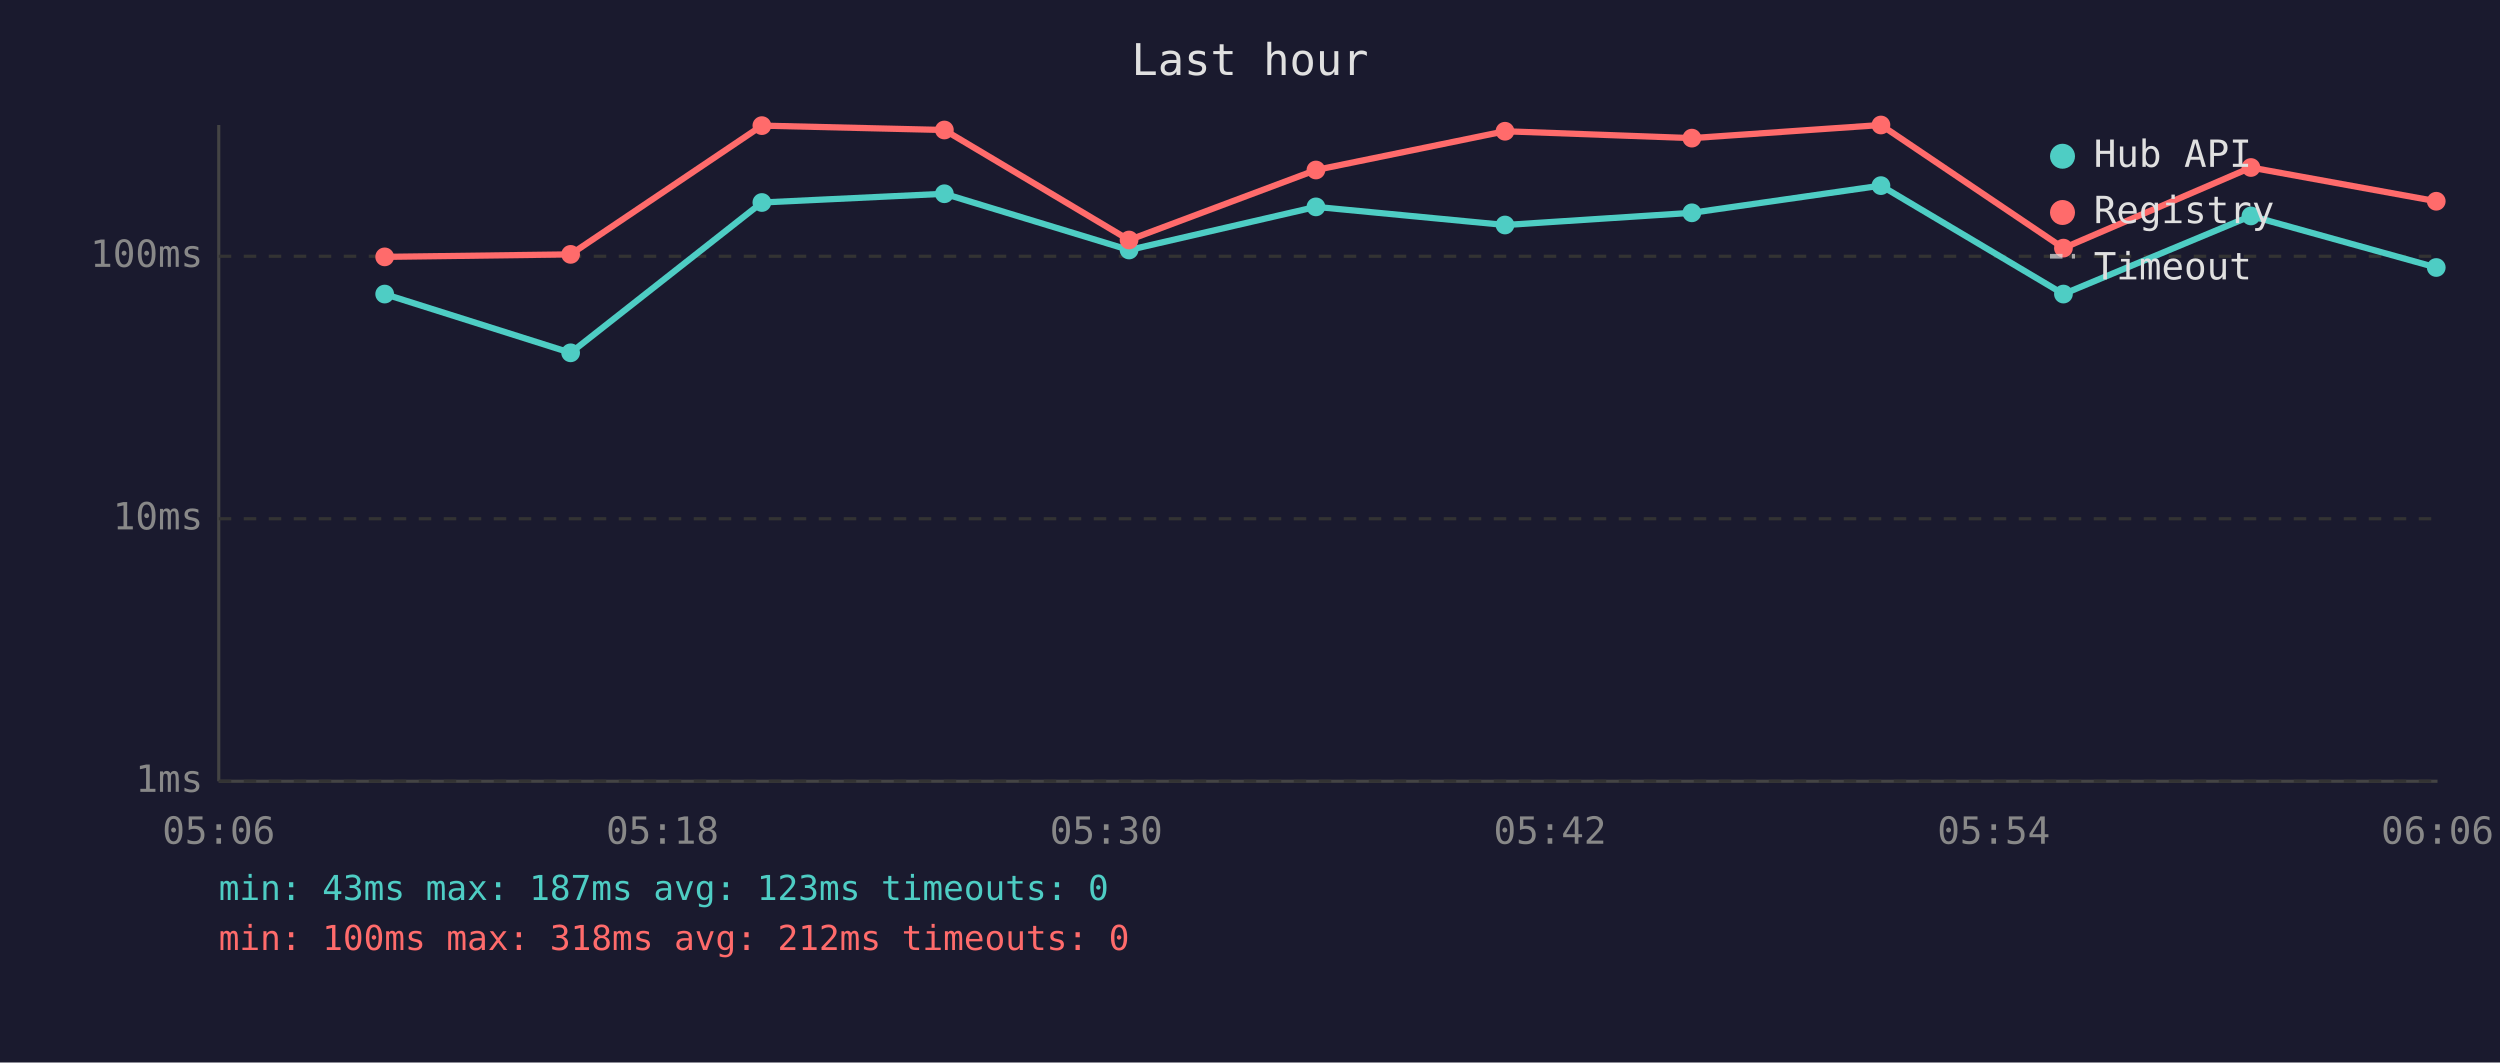
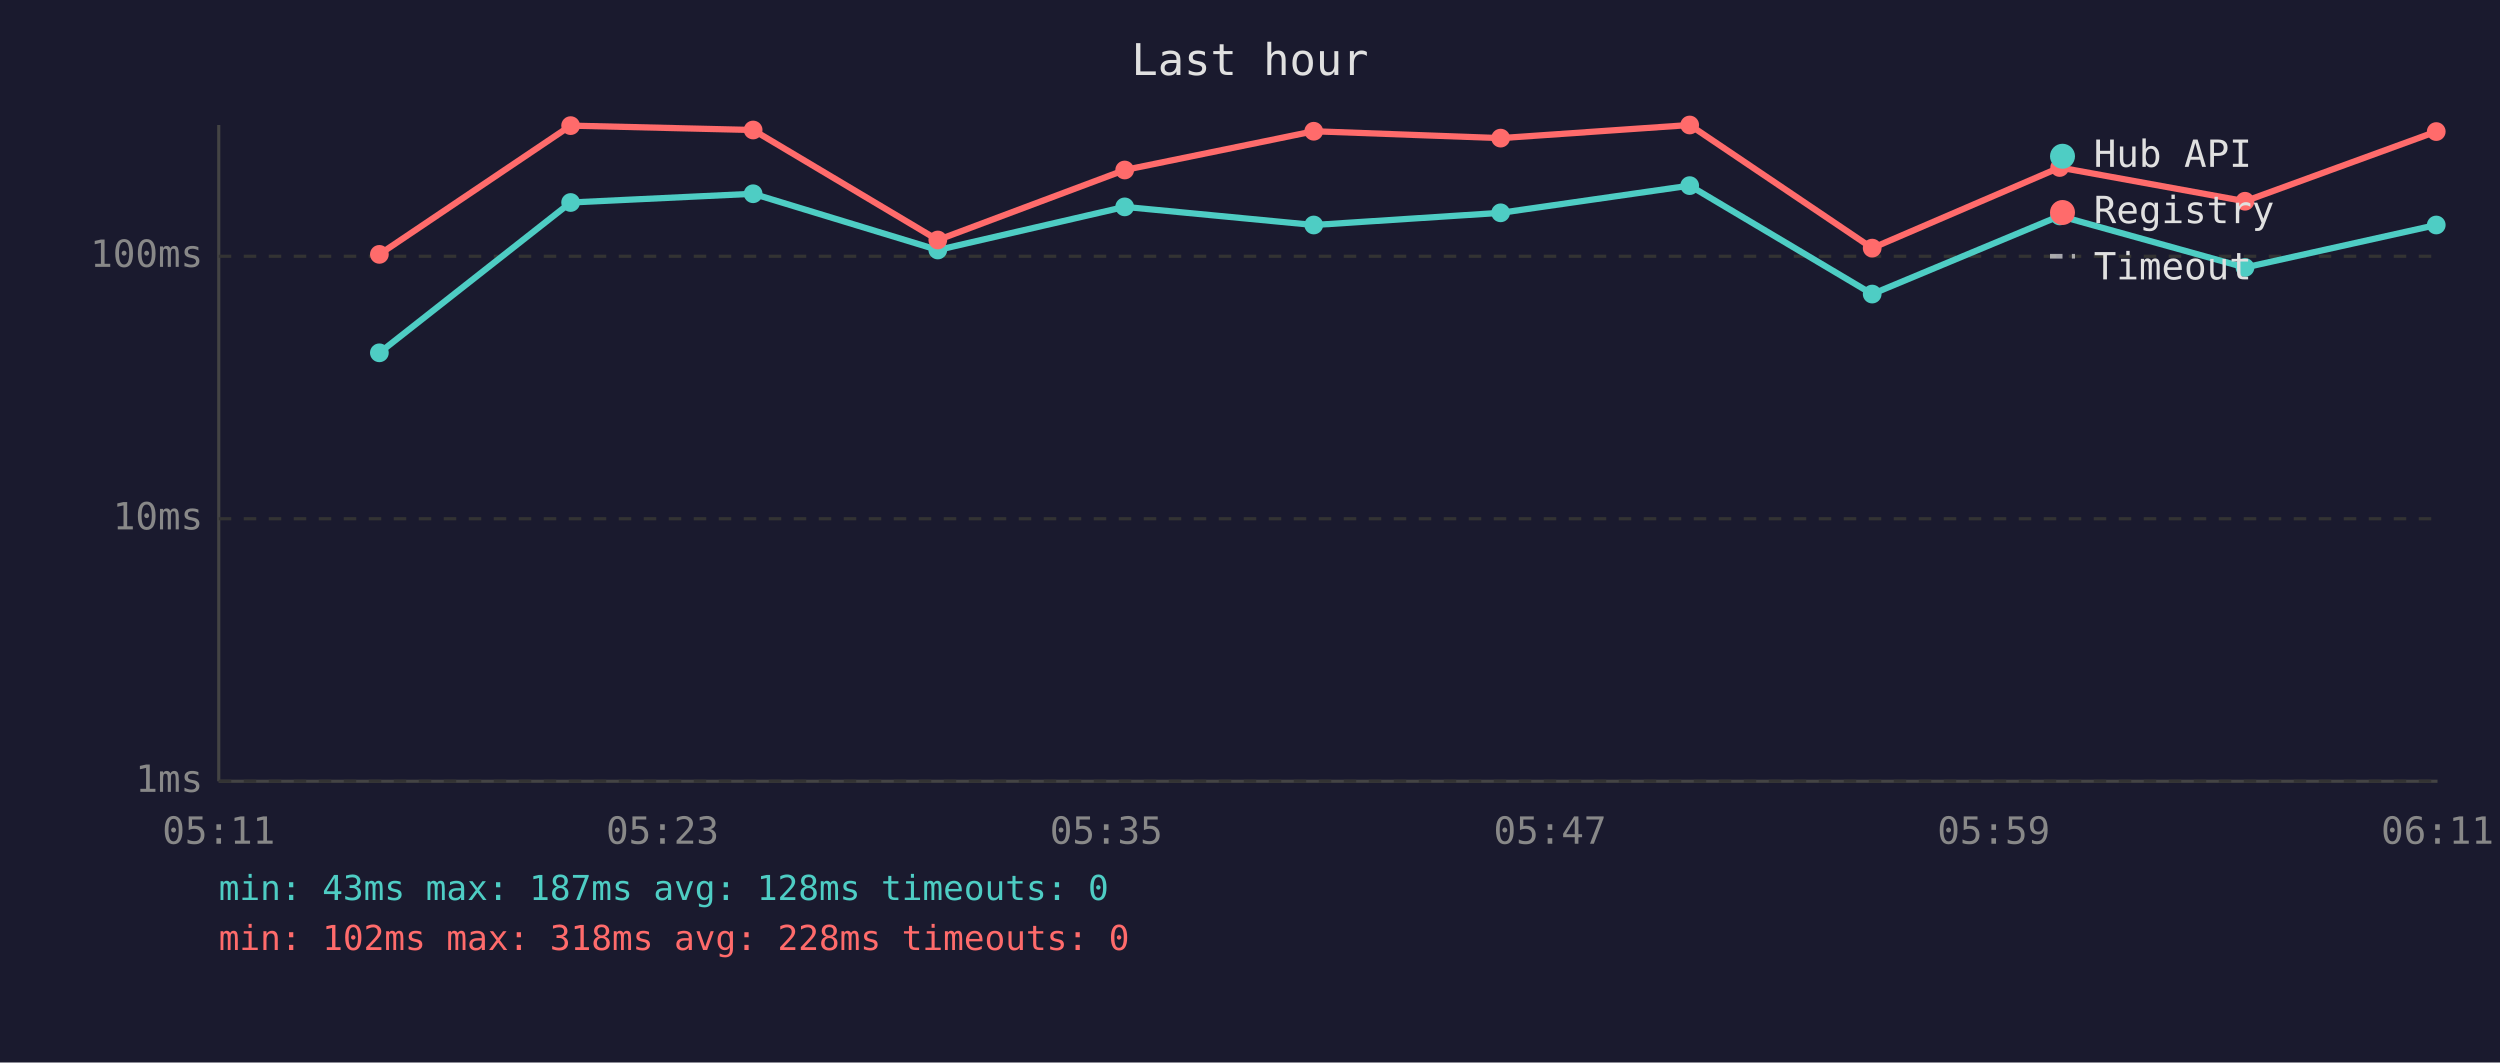
<svg xmlns="http://www.w3.org/2000/svg" viewBox="0 0 800 340" font-family="monospace" font-size="12">
  <rect width="800" height="340" fill="#1a1a2e" />
  <text x="400" y="24" fill="#e0e0e0" font-size="14" text-anchor="middle">Last hour</text>
  <line x1="70" y1="40" x2="70" y2="250" stroke="#444" stroke-width="1" />
  <line x1="70" y1="250" x2="780" y2="250" stroke="#444" stroke-width="1" />
  <line x1="70" y1="250" x2="780" y2="250" stroke="#333" stroke-width="1" stroke-dasharray="4" />
  <text x="65" y="250" fill="#888" text-anchor="end" dominant-baseline="middle">1ms</text>
  <line x1="70" y1="166" x2="780" y2="166" stroke="#333" stroke-width="1" stroke-dasharray="4" />
  <text x="65" y="166" fill="#888" text-anchor="end" dominant-baseline="middle">10ms</text>
  <line x1="70" y1="82" x2="780" y2="82" stroke="#333" stroke-width="1" stroke-dasharray="4" />
  <text x="65" y="82" fill="#888" text-anchor="end" dominant-baseline="middle">100ms</text>
-   <text x="70" y="270" fill="#888" text-anchor="middle">05:06</text>
-   <text x="212" y="270" fill="#888" text-anchor="middle">05:18</text>
-   <text x="354" y="270" fill="#888" text-anchor="middle">05:30</text>
-   <text x="496" y="270" fill="#888" text-anchor="middle">05:42</text>
-   <text x="638" y="270" fill="#888" text-anchor="middle">05:54</text>
-   <text x="780" y="270" fill="#888" text-anchor="middle">06:06</text>
-   <polyline points="123.1,94.1 182.6,112.9 243.8,64.8 302.2,62.0 361.3,80.0 421.1,66.2 481.6,72.0 541.4,68.1 601.9,59.4 660.3,94.1 720.3,69.1 779.6,85.6" fill="none" stroke="#4ecdc4" stroke-width="2" opacity="1" />
-   <circle cx="123.1" cy="94.1" r="3" fill="#4ecdc4" />
-   <circle cx="182.6" cy="112.9" r="3" fill="#4ecdc4" />
-   <circle cx="243.8" cy="64.8" r="3" fill="#4ecdc4" />
-   <circle cx="302.2" cy="62.0" r="3" fill="#4ecdc4" />
-   <circle cx="361.3" cy="80.0" r="3" fill="#4ecdc4" />
-   <circle cx="421.1" cy="66.2" r="3" fill="#4ecdc4" />
-   <circle cx="481.6" cy="72.0" r="3" fill="#4ecdc4" />
-   <circle cx="541.4" cy="68.1" r="3" fill="#4ecdc4" />
-   <circle cx="601.9" cy="59.4" r="3" fill="#4ecdc4" />
-   <circle cx="660.3" cy="94.1" r="3" fill="#4ecdc4" />
-   <circle cx="720.3" cy="69.1" r="3" fill="#4ecdc4" />
-   <circle cx="779.6" cy="85.6" r="3" fill="#4ecdc4" />
-   <polyline points="123.1,82.2 182.6,81.4 243.8,40.2 302.2,41.6 361.3,76.8 421.1,54.4 481.6,42.0 541.4,44.2 601.9,40.0 660.3,79.4 720.3,53.6 779.6,64.4" fill="none" stroke="#ff6b6b" stroke-width="2" opacity="1" />
-   <circle cx="123.1" cy="82.2" r="3" fill="#ff6b6b" />
-   <circle cx="182.6" cy="81.4" r="3" fill="#ff6b6b" />
-   <circle cx="243.8" cy="40.2" r="3" fill="#ff6b6b" />
-   <circle cx="302.2" cy="41.6" r="3" fill="#ff6b6b" />
-   <circle cx="361.3" cy="76.8" r="3" fill="#ff6b6b" />
-   <circle cx="421.1" cy="54.4" r="3" fill="#ff6b6b" />
-   <circle cx="481.6" cy="42.0" r="3" fill="#ff6b6b" />
-   <circle cx="541.4" cy="44.2" r="3" fill="#ff6b6b" />
-   <circle cx="601.9" cy="40.0" r="3" fill="#ff6b6b" />
-   <circle cx="660.3" cy="79.4" r="3" fill="#ff6b6b" />
-   <circle cx="720.3" cy="53.6" r="3" fill="#ff6b6b" />
-   <circle cx="779.6" cy="64.4" r="3" fill="#ff6b6b" />
+   <text x="70" y="270" fill="#888" text-anchor="middle">05:11</text>
+   <text x="212" y="270" fill="#888" text-anchor="middle">05:23</text>
+   <text x="354" y="270" fill="#888" text-anchor="middle">05:35</text>
+   <text x="496" y="270" fill="#888" text-anchor="middle">05:47</text>
+   <text x="638" y="270" fill="#888" text-anchor="middle">05:59</text>
+   <text x="780" y="270" fill="#888" text-anchor="middle">06:11</text>
+   <polyline points="121.4,112.9 182.6,64.8 241.0,62.0 300.1,80.0 359.9,66.2 420.4,72.0 480.2,68.1 540.7,59.4 599.1,94.1 659.1,69.1 718.4,85.6 779.6,72.0" fill="none" stroke="#4ecdc4" stroke-width="2" opacity="1" />
+   <circle cx="121.4" cy="112.9" r="3" fill="#4ecdc4" />
+   <circle cx="182.6" cy="64.8" r="3" fill="#4ecdc4" />
+   <circle cx="241.0" cy="62.0" r="3" fill="#4ecdc4" />
+   <circle cx="300.1" cy="80.0" r="3" fill="#4ecdc4" />
+   <circle cx="359.9" cy="66.2" r="3" fill="#4ecdc4" />
+   <circle cx="420.4" cy="72.0" r="3" fill="#4ecdc4" />
+   <circle cx="480.2" cy="68.1" r="3" fill="#4ecdc4" />
+   <circle cx="540.7" cy="59.4" r="3" fill="#4ecdc4" />
+   <circle cx="599.1" cy="94.1" r="3" fill="#4ecdc4" />
+   <circle cx="659.1" cy="69.1" r="3" fill="#4ecdc4" />
+   <circle cx="718.4" cy="85.6" r="3" fill="#4ecdc4" />
+   <circle cx="779.6" cy="72.0" r="3" fill="#4ecdc4" />
+   <polyline points="121.4,81.4 182.6,40.2 241.0,41.6 300.1,76.8 359.9,54.4 420.4,42.0 480.2,44.2 540.7,40.0 599.1,79.4 659.1,53.6 718.4,64.4 779.6,42.1" fill="none" stroke="#ff6b6b" stroke-width="2" opacity="1" />
+   <circle cx="121.4" cy="81.4" r="3" fill="#ff6b6b" />
+   <circle cx="182.6" cy="40.2" r="3" fill="#ff6b6b" />
+   <circle cx="241.0" cy="41.6" r="3" fill="#ff6b6b" />
+   <circle cx="300.1" cy="76.8" r="3" fill="#ff6b6b" />
+   <circle cx="359.9" cy="54.4" r="3" fill="#ff6b6b" />
+   <circle cx="420.4" cy="42.0" r="3" fill="#ff6b6b" />
+   <circle cx="480.2" cy="44.2" r="3" fill="#ff6b6b" />
+   <circle cx="540.7" cy="40.0" r="3" fill="#ff6b6b" />
+   <circle cx="599.1" cy="79.4" r="3" fill="#ff6b6b" />
+   <circle cx="659.1" cy="53.6" r="3" fill="#ff6b6b" />
+   <circle cx="718.4" cy="64.4" r="3" fill="#ff6b6b" />
+   <circle cx="779.6" cy="42.1" r="3" fill="#ff6b6b" />
  <circle cx="660" cy="50" r="4" fill="#4ecdc4" />
  <text x="670" y="50" fill="#e0e0e0" dominant-baseline="middle">Hub API</text>
  <circle cx="660" cy="68" r="4" fill="#ff6b6b" />
  <text x="670" y="68" fill="#e0e0e0" dominant-baseline="middle">Registry</text>
  <line x1="656" y1="82" x2="664" y2="82" stroke="#e0e0e0" stroke-width="1.5" stroke-dasharray="4,3" opacity="0.7" />
  <text x="670" y="86" fill="#e0e0e0" dominant-baseline="middle">Timeout</text>
-   <text x="70" y="288" fill="#4ecdc4" font-size="11">min: 43ms  max: 187ms  avg: 123ms  timeouts: 0</text>
-   <text x="70" y="304" fill="#ff6b6b" font-size="11">min: 100ms  max: 318ms  avg: 212ms  timeouts: 0</text>
+   <text x="70" y="288" fill="#4ecdc4" font-size="11">min: 43ms  max: 187ms  avg: 128ms  timeouts: 0</text>
+   <text x="70" y="304" fill="#ff6b6b" font-size="11">min: 102ms  max: 318ms  avg: 228ms  timeouts: 0</text>
</svg>
